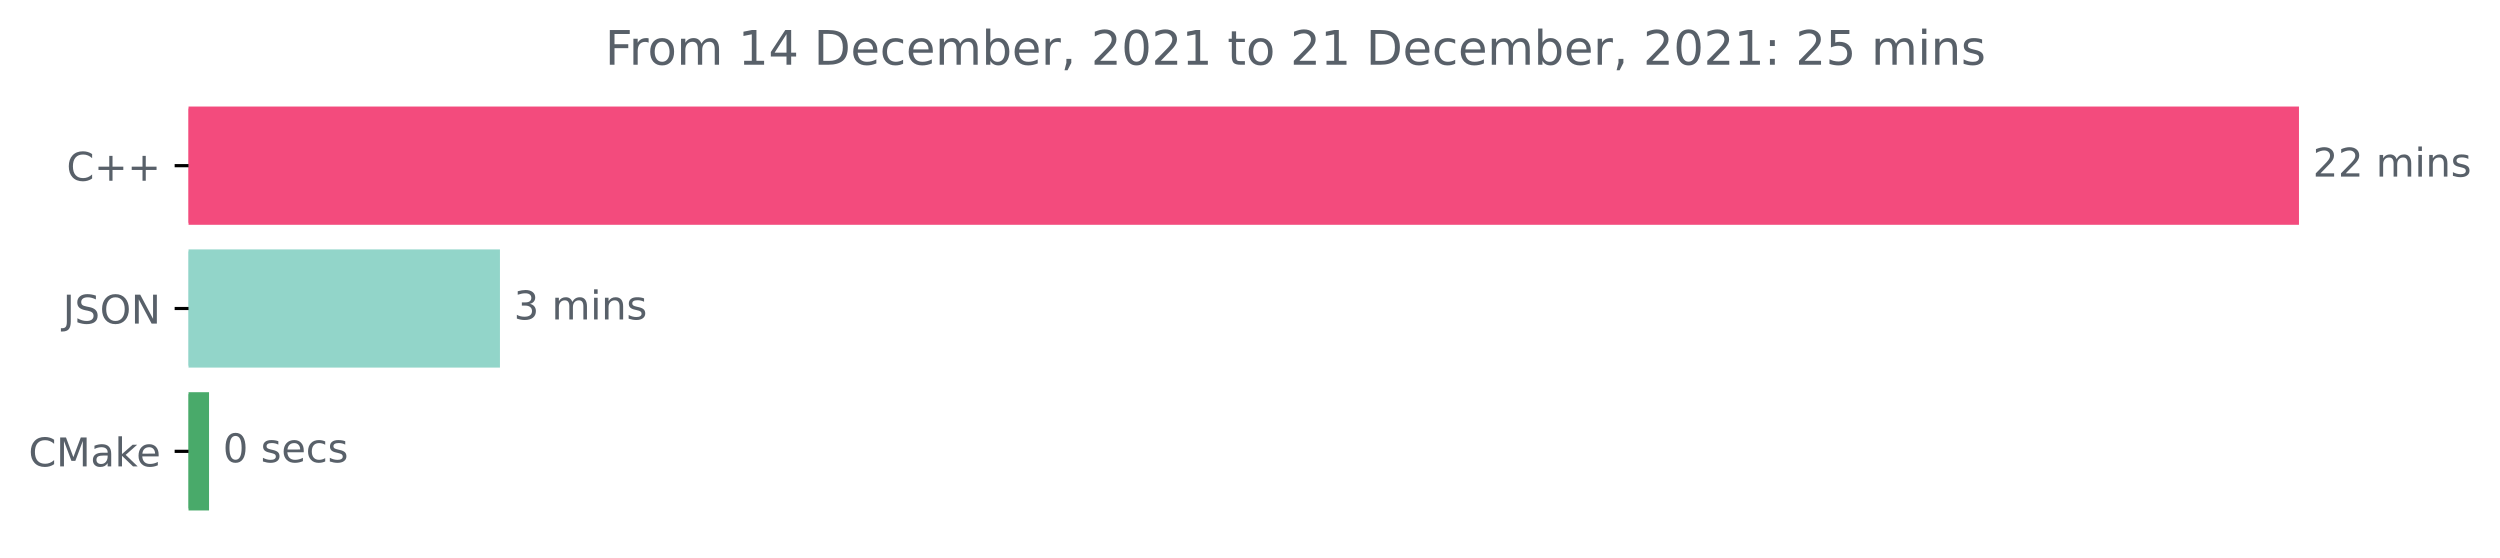
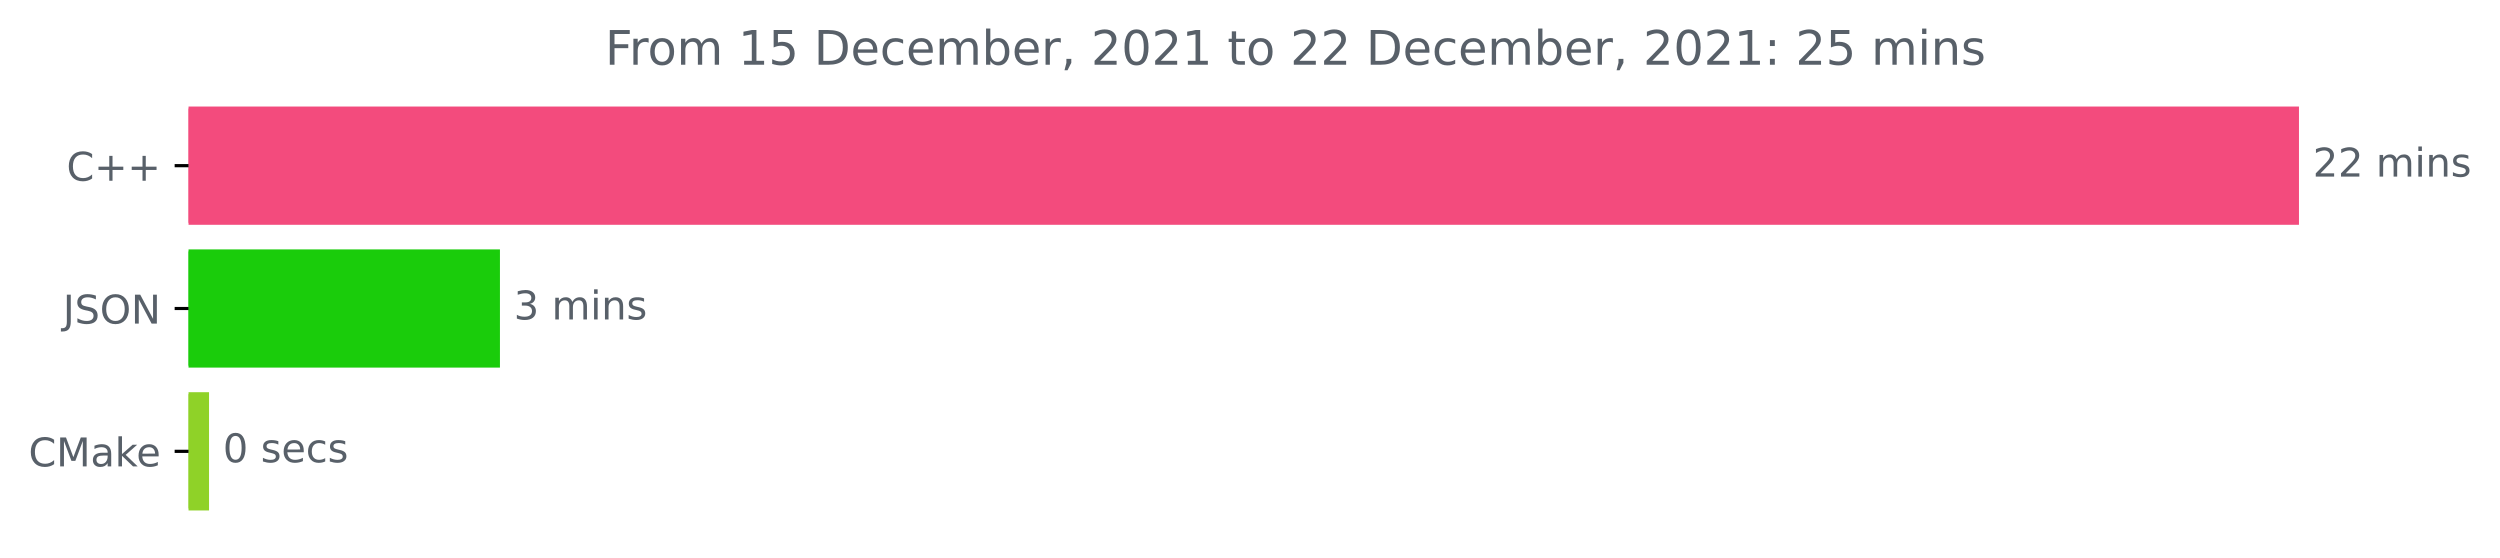
<svg xmlns="http://www.w3.org/2000/svg" xmlns:xlink="http://www.w3.org/1999/xlink" height="140.398pt" version="1.1" viewBox="0 0 630.118 140.398" width="630.118pt">
  <defs>
    <style type="text/css">*{stroke-linecap:butt;stroke-linejoin:round;}</style>
  </defs>
  <g id="figure_1">
    <g id="patch_1">
      <path d="M 0 140.398  L 630.118 140.398  L 630.118 0  L 0 0  z " style="fill:none;" />
    </g>
    <g id="axes_1">
      <g id="patch_2">
-         <path clip-path="url(#p279259e410)" d="M 47.52 27.358  L 578.949 27.358  L 578.949 56.158  L 47.52 56.158  z " style="fill:#f34b7d;stroke:#f34b7d;stroke-linejoin:miter;" />
+         <path clip-path="url(#pa2ffbd8dab)" d="M 47.52 27.358  L 578.949 27.358  L 578.949 56.158  L 47.52 56.158  z " style="fill:#f34b7d;stroke:#f34b7d;stroke-linejoin:miter;" />
      </g>
      <g id="patch_3">
-         <path clip-path="url(#p279259e410)" d="M 47.52 63.358  L 125.509 63.358  L 125.509 92.158  L 47.52 92.158  z " style="fill:#92d5c9;stroke:#92d5c9;stroke-linejoin:miter;" />
+         <path clip-path="url(#pa2ffbd8dab)" d="M 47.52 63.358  L 125.509 63.358  L 125.509 92.158  L 47.52 92.158  z " style="fill:#1acc0b;stroke:#1acc0b;stroke-linejoin:miter;" />
      </g>
      <g id="patch_4">
-         <path clip-path="url(#p279259e410)" d="M 47.52 99.358  L 52.187 99.358  L 52.187 128.158  L 47.52 128.158  z " style="fill:#49aa6a;stroke:#49aa6a;stroke-linejoin:miter;" />
+         <path clip-path="url(#pa2ffbd8dab)" d="M 47.52 99.358  L 52.187 99.358  L 52.187 128.158  L 47.52 128.158  z " style="fill:#8fd228;stroke:#8fd228;stroke-linejoin:miter;" />
      </g>
      <g id="matplotlib.axis_1" />
      <g id="matplotlib.axis_2">
        <g id="ytick_1">
          <g id="line2d_1">
            <defs>
-               <path d="M 0 0  L -3.5 0  " id="m76bc6b5859" style="stroke:#000000;stroke-width:0.8;" />
+               <path d="M 0 0  L -3.5 0  " id="ma0ef207435" style="stroke:#000000;stroke-width:0.8;" />
            </defs>
            <g>
-               <use style="stroke:#000000;stroke-width:0.8;" x="47.52" xlink:href="#m76bc6b5859" y="41.758" />
+               <use style="stroke:#000000;stroke-width:0.8;" x="47.52" xlink:href="#ma0ef207435" y="41.758" />
            </g>
          </g>
          <g id="text_1">
            <g style="fill:#586069;" transform="translate(16.77812 45.55734)scale(0.1 -0.1)">
              <defs>
                <path d="M 4122 4306  L 4122 3641  Q 3803 3938 3442 4084  Q 3081 4231 2675 4231  Q 1875 4231 1450 3742  Q 1025 3253 1025 2328  Q 1025 1406 1450 917  Q 1875 428 2675 428  Q 3081 428 3442 575  Q 3803 722 4122 1019  L 4122 359  Q 3791 134 3420 21  Q 3050 -91 2638 -91  Q 1578 -91 968 557  Q 359 1206 359 2328  Q 359 3453 968 4101  Q 1578 4750 2638 4750  Q 3056 4750 3426 4639  Q 3797 4528 4122 4306  z " id="DejaVuSans-43" transform="scale(0.015625)" />
                <path d="M 2944 4013  L 2944 2272  L 4684 2272  L 4684 1741  L 2944 1741  L 2944 0  L 2419 0  L 2419 1741  L 678 1741  L 678 2272  L 2419 2272  L 2419 4013  L 2944 4013  z " id="DejaVuSans-2b" transform="scale(0.015625)" />
              </defs>
              <use xlink:href="#DejaVuSans-43" />
              <use x="69.824" xlink:href="#DejaVuSans-2b" />
              <use x="153.613" xlink:href="#DejaVuSans-2b" />
            </g>
          </g>
        </g>
        <g id="ytick_2">
          <g id="line2d_2">
            <g>
-               <use style="stroke:#000000;stroke-width:0.8;" x="47.52" xlink:href="#m76bc6b5859" y="77.758" />
+               <use style="stroke:#000000;stroke-width:0.8;" x="47.52" xlink:href="#ma0ef207435" y="77.758" />
            </g>
          </g>
          <g id="text_2">
            <g style="fill:#586069;" transform="translate(15.86875 81.55734)scale(0.1 -0.1)">
              <defs>
                <path d="M 628 4666  L 1259 4666  L 1259 325  Q 1259 -519 939 -900  Q 619 -1281 -91 -1281  L -331 -1281  L -331 -750  L -134 -750  Q 284 -750 456 -515  Q 628 -281 628 325  L 628 4666  z " id="DejaVuSans-4a" transform="scale(0.015625)" />
                <path d="M 3425 4513  L 3425 3897  Q 3066 4069 2747 4153  Q 2428 4238 2131 4238  Q 1616 4238 1336 4038  Q 1056 3838 1056 3469  Q 1056 3159 1242 3001  Q 1428 2844 1947 2747  L 2328 2669  Q 3034 2534 3370 2195  Q 3706 1856 3706 1288  Q 3706 609 3251 259  Q 2797 -91 1919 -91  Q 1588 -91 1214 -16  Q 841 59 441 206  L 441 856  Q 825 641 1194 531  Q 1563 422 1919 422  Q 2459 422 2753 634  Q 3047 847 3047 1241  Q 3047 1584 2836 1778  Q 2625 1972 2144 2069  L 1759 2144  Q 1053 2284 737 2584  Q 422 2884 422 3419  Q 422 4038 858 4394  Q 1294 4750 2059 4750  Q 2388 4750 2728 4690  Q 3069 4631 3425 4513  z " id="DejaVuSans-53" transform="scale(0.015625)" />
                <path d="M 2522 4238  Q 1834 4238 1429 3725  Q 1025 3213 1025 2328  Q 1025 1447 1429 934  Q 1834 422 2522 422  Q 3209 422 3611 934  Q 4013 1447 4013 2328  Q 4013 3213 3611 3725  Q 3209 4238 2522 4238  z M 2522 4750  Q 3503 4750 4090 4092  Q 4678 3434 4678 2328  Q 4678 1225 4090 567  Q 3503 -91 2522 -91  Q 1538 -91 948 565  Q 359 1222 359 2328  Q 359 3434 948 4092  Q 1538 4750 2522 4750  z " id="DejaVuSans-4f" transform="scale(0.015625)" />
                <path d="M 628 4666  L 1478 4666  L 3547 763  L 3547 4666  L 4159 4666  L 4159 0  L 3309 0  L 1241 3903  L 1241 0  L 628 0  L 628 4666  z " id="DejaVuSans-4e" transform="scale(0.015625)" />
              </defs>
              <use xlink:href="#DejaVuSans-4a" />
              <use x="29.492" xlink:href="#DejaVuSans-53" />
              <use x="92.969" xlink:href="#DejaVuSans-4f" />
              <use x="171.68" xlink:href="#DejaVuSans-4e" />
            </g>
          </g>
        </g>
        <g id="ytick_3">
          <g id="line2d_3">
            <g>
-               <use style="stroke:#000000;stroke-width:0.8;" x="47.52" xlink:href="#m76bc6b5859" y="113.758" />
+               <use style="stroke:#000000;stroke-width:0.8;" x="47.52" xlink:href="#ma0ef207435" y="113.758" />
            </g>
          </g>
          <g id="text_3">
            <g style="fill:#586069;" transform="translate(7.2 117.5573)scale(0.1 -0.1)">
              <defs>
                <path d="M 628 4666  L 1569 4666  L 2759 1491  L 3956 4666  L 4897 4666  L 4897 0  L 4281 0  L 4281 4097  L 3078 897  L 2444 897  L 1241 4097  L 1241 0  L 628 0  L 628 4666  z " id="DejaVuSans-4d" transform="scale(0.015625)" />
                <path d="M 2194 1759  Q 1497 1759 1228 1600  Q 959 1441 959 1056  Q 959 750 1161 570  Q 1363 391 1709 391  Q 2188 391 2477 730  Q 2766 1069 2766 1631  L 2766 1759  L 2194 1759  z M 3341 1997  L 3341 0  L 2766 0  L 2766 531  Q 2569 213 2275 61  Q 1981 -91 1556 -91  Q 1019 -91 701 211  Q 384 513 384 1019  Q 384 1609 779 1909  Q 1175 2209 1959 2209  L 2766 2209  L 2766 2266  Q 2766 2663 2505 2880  Q 2244 3097 1772 3097  Q 1472 3097 1187 3025  Q 903 2953 641 2809  L 641 3341  Q 956 3463 1253 3523  Q 1550 3584 1831 3584  Q 2591 3584 2966 3190  Q 3341 2797 3341 1997  z " id="DejaVuSans-61" transform="scale(0.015625)" />
                <path d="M 581 4863  L 1159 4863  L 1159 1991  L 2875 3500  L 3609 3500  L 1753 1863  L 3688 0  L 2938 0  L 1159 1709  L 1159 0  L 581 0  L 581 4863  z " id="DejaVuSans-6b" transform="scale(0.015625)" />
                <path d="M 3597 1894  L 3597 1613  L 953 1613  Q 991 1019 1311 708  Q 1631 397 2203 397  Q 2534 397 2845 478  Q 3156 559 3463 722  L 3463 178  Q 3153 47 2828 -22  Q 2503 -91 2169 -91  Q 1331 -91 842 396  Q 353 884 353 1716  Q 353 2575 817 3079  Q 1281 3584 2069 3584  Q 2775 3584 3186 3129  Q 3597 2675 3597 1894  z M 3022 2063  Q 3016 2534 2758 2815  Q 2500 3097 2075 3097  Q 1594 3097 1305 2825  Q 1016 2553 972 2059  L 3022 2063  z " id="DejaVuSans-65" transform="scale(0.015625)" />
              </defs>
              <use xlink:href="#DejaVuSans-43" />
              <use x="69.824" xlink:href="#DejaVuSans-4d" />
              <use x="156.104" xlink:href="#DejaVuSans-61" />
              <use x="217.383" xlink:href="#DejaVuSans-6b" />
              <use x="271.668" xlink:href="#DejaVuSans-65" />
            </g>
          </g>
        </g>
      </g>
      <g id="text_4">
        <g style="fill:#586069;" transform="translate(582.9489 44.5175)scale(0.1 -0.1)">
          <defs>
            <path d="M 1228 531  L 3431 531  L 3431 0  L 469 0  L 469 531  Q 828 903 1448 1529  Q 2069 2156 2228 2338  Q 2531 2678 2651 2914  Q 2772 3150 2772 3378  Q 2772 3750 2511 3984  Q 2250 4219 1831 4219  Q 1534 4219 1204 4116  Q 875 4013 500 3803  L 500 4441  Q 881 4594 1212 4672  Q 1544 4750 1819 4750  Q 2544 4750 2975 4387  Q 3406 4025 3406 3419  Q 3406 3131 3298 2873  Q 3191 2616 2906 2266  Q 2828 2175 2409 1742  Q 1991 1309 1228 531  z " id="DejaVuSans-32" transform="scale(0.015625)" />
            <path id="DejaVuSans-20" transform="scale(0.015625)" />
            <path d="M 3328 2828  Q 3544 3216 3844 3400  Q 4144 3584 4550 3584  Q 5097 3584 5394 3201  Q 5691 2819 5691 2113  L 5691 0  L 5113 0  L 5113 2094  Q 5113 2597 4934 2840  Q 4756 3084 4391 3084  Q 3944 3084 3684 2787  Q 3425 2491 3425 1978  L 3425 0  L 2847 0  L 2847 2094  Q 2847 2600 2669 2842  Q 2491 3084 2119 3084  Q 1678 3084 1418 2786  Q 1159 2488 1159 1978  L 1159 0  L 581 0  L 581 3500  L 1159 3500  L 1159 2956  Q 1356 3278 1631 3431  Q 1906 3584 2284 3584  Q 2666 3584 2933 3390  Q 3200 3197 3328 2828  z " id="DejaVuSans-6d" transform="scale(0.015625)" />
            <path d="M 603 3500  L 1178 3500  L 1178 0  L 603 0  L 603 3500  z M 603 4863  L 1178 4863  L 1178 4134  L 603 4134  L 603 4863  z " id="DejaVuSans-69" transform="scale(0.015625)" />
            <path d="M 3513 2113  L 3513 0  L 2938 0  L 2938 2094  Q 2938 2591 2744 2837  Q 2550 3084 2163 3084  Q 1697 3084 1428 2787  Q 1159 2491 1159 1978  L 1159 0  L 581 0  L 581 3500  L 1159 3500  L 1159 2956  Q 1366 3272 1645 3428  Q 1925 3584 2291 3584  Q 2894 3584 3203 3211  Q 3513 2838 3513 2113  z " id="DejaVuSans-6e" transform="scale(0.015625)" />
            <path d="M 2834 3397  L 2834 2853  Q 2591 2978 2328 3040  Q 2066 3103 1784 3103  Q 1356 3103 1142 2972  Q 928 2841 928 2578  Q 928 2378 1081 2264  Q 1234 2150 1697 2047  L 1894 2003  Q 2506 1872 2764 1633  Q 3022 1394 3022 966  Q 3022 478 2636 193  Q 2250 -91 1575 -91  Q 1294 -91 989 -36  Q 684 19 347 128  L 347 722  Q 666 556 975 473  Q 1284 391 1588 391  Q 1994 391 2212 530  Q 2431 669 2431 922  Q 2431 1156 2273 1281  Q 2116 1406 1581 1522  L 1381 1569  Q 847 1681 609 1914  Q 372 2147 372 2553  Q 372 3047 722 3315  Q 1072 3584 1716 3584  Q 2034 3584 2315 3537  Q 2597 3491 2834 3397  z " id="DejaVuSans-73" transform="scale(0.015625)" />
          </defs>
          <use xlink:href="#DejaVuSans-32" />
          <use x="63.623" xlink:href="#DejaVuSans-32" />
          <use x="127.246" xlink:href="#DejaVuSans-20" />
          <use x="159.033" xlink:href="#DejaVuSans-6d" />
          <use x="256.445" xlink:href="#DejaVuSans-69" />
          <use x="284.229" xlink:href="#DejaVuSans-6e" />
          <use x="347.607" xlink:href="#DejaVuSans-73" />
        </g>
      </g>
      <g id="text_5">
        <g style="fill:#586069;" transform="translate(129.509 80.5175)scale(0.1 -0.1)">
          <defs>
            <path d="M 2597 2516  Q 3050 2419 3304 2112  Q 3559 1806 3559 1356  Q 3559 666 3084 287  Q 2609 -91 1734 -91  Q 1441 -91 1130 -33  Q 819 25 488 141  L 488 750  Q 750 597 1062 519  Q 1375 441 1716 441  Q 2309 441 2620 675  Q 2931 909 2931 1356  Q 2931 1769 2642 2001  Q 2353 2234 1838 2234  L 1294 2234  L 1294 2753  L 1863 2753  Q 2328 2753 2575 2939  Q 2822 3125 2822 3475  Q 2822 3834 2567 4026  Q 2313 4219 1838 4219  Q 1578 4219 1281 4162  Q 984 4106 628 3988  L 628 4550  Q 988 4650 1302 4700  Q 1616 4750 1894 4750  Q 2613 4750 3031 4423  Q 3450 4097 3450 3541  Q 3450 3153 3228 2886  Q 3006 2619 2597 2516  z " id="DejaVuSans-33" transform="scale(0.015625)" />
          </defs>
          <use xlink:href="#DejaVuSans-33" />
          <use x="63.623" xlink:href="#DejaVuSans-20" />
          <use x="95.41" xlink:href="#DejaVuSans-6d" />
          <use x="192.822" xlink:href="#DejaVuSans-69" />
          <use x="220.605" xlink:href="#DejaVuSans-6e" />
          <use x="283.984" xlink:href="#DejaVuSans-73" />
        </g>
      </g>
      <g id="text_6">
        <g style="fill:#586069;" transform="translate(56.18735 116.5175)scale(0.1 -0.1)">
          <defs>
            <path d="M 2034 4250  Q 1547 4250 1301 3770  Q 1056 3291 1056 2328  Q 1056 1369 1301 889  Q 1547 409 2034 409  Q 2525 409 2770 889  Q 3016 1369 3016 2328  Q 3016 3291 2770 3770  Q 2525 4250 2034 4250  z M 2034 4750  Q 2819 4750 3233 4129  Q 3647 3509 3647 2328  Q 3647 1150 3233 529  Q 2819 -91 2034 -91  Q 1250 -91 836 529  Q 422 1150 422 2328  Q 422 3509 836 4129  Q 1250 4750 2034 4750  z " id="DejaVuSans-30" transform="scale(0.015625)" />
            <path d="M 3122 3366  L 3122 2828  Q 2878 2963 2633 3030  Q 2388 3097 2138 3097  Q 1578 3097 1268 2742  Q 959 2388 959 1747  Q 959 1106 1268 751  Q 1578 397 2138 397  Q 2388 397 2633 464  Q 2878 531 3122 666  L 3122 134  Q 2881 22 2623 -34  Q 2366 -91 2075 -91  Q 1284 -91 818 406  Q 353 903 353 1747  Q 353 2603 823 3093  Q 1294 3584 2113 3584  Q 2378 3584 2631 3529  Q 2884 3475 3122 3366  z " id="DejaVuSans-63" transform="scale(0.015625)" />
          </defs>
          <use xlink:href="#DejaVuSans-30" />
          <use x="63.623" xlink:href="#DejaVuSans-20" />
          <use x="95.41" xlink:href="#DejaVuSans-73" />
          <use x="147.51" xlink:href="#DejaVuSans-65" />
          <use x="209.033" xlink:href="#DejaVuSans-63" />
          <use x="264.014" xlink:href="#DejaVuSans-73" />
        </g>
      </g>
      <g id="text_7">
        <g style="fill:#586069;" transform="translate(152.5231 16.31812)scale(0.12 -0.12)">
          <defs>
            <path d="M 628 4666  L 3309 4666  L 3309 4134  L 1259 4134  L 1259 2759  L 3109 2759  L 3109 2228  L 1259 2228  L 1259 0  L 628 0  L 628 4666  z " id="DejaVuSans-46" transform="scale(0.015625)" />
            <path d="M 2631 2963  Q 2534 3019 2420 3045  Q 2306 3072 2169 3072  Q 1681 3072 1420 2755  Q 1159 2438 1159 1844  L 1159 0  L 581 0  L 581 3500  L 1159 3500  L 1159 2956  Q 1341 3275 1631 3429  Q 1922 3584 2338 3584  Q 2397 3584 2469 3576  Q 2541 3569 2628 3553  L 2631 2963  z " id="DejaVuSans-72" transform="scale(0.015625)" />
            <path d="M 1959 3097  Q 1497 3097 1228 2736  Q 959 2375 959 1747  Q 959 1119 1226 758  Q 1494 397 1959 397  Q 2419 397 2687 759  Q 2956 1122 2956 1747  Q 2956 2369 2687 2733  Q 2419 3097 1959 3097  z M 1959 3584  Q 2709 3584 3137 3096  Q 3566 2609 3566 1747  Q 3566 888 3137 398  Q 2709 -91 1959 -91  Q 1206 -91 779 398  Q 353 888 353 1747  Q 353 2609 779 3096  Q 1206 3584 1959 3584  z " id="DejaVuSans-6f" transform="scale(0.015625)" />
            <path d="M 794 531  L 1825 531  L 1825 4091  L 703 3866  L 703 4441  L 1819 4666  L 2450 4666  L 2450 531  L 3481 531  L 3481 0  L 794 0  L 794 531  z " id="DejaVuSans-31" transform="scale(0.015625)" />
-             <path d="M 2419 4116  L 825 1625  L 2419 1625  L 2419 4116  z M 2253 4666  L 3047 4666  L 3047 1625  L 3713 1625  L 3713 1100  L 3047 1100  L 3047 0  L 2419 0  L 2419 1100  L 313 1100  L 313 1709  L 2253 4666  z " id="DejaVuSans-34" transform="scale(0.015625)" />
+             <path d="M 691 4666  L 3169 4666  L 3169 4134  L 1269 4134  L 1269 2991  Q 1406 3038 1543 3061  Q 1681 3084 1819 3084  Q 2600 3084 3056 2656  Q 3513 2228 3513 1497  Q 3513 744 3044 326  Q 2575 -91 1722 -91  Q 1428 -91 1123 -41  Q 819 9 494 109  L 494 744  Q 775 591 1075 516  Q 1375 441 1709 441  Q 2250 441 2565 725  Q 2881 1009 2881 1497  Q 2881 1984 2565 2268  Q 2250 2553 1709 2553  Q 1456 2553 1204 2497  Q 953 2441 691 2322  L 691 4666  z " id="DejaVuSans-35" transform="scale(0.015625)" />
            <path d="M 1259 4147  L 1259 519  L 2022 519  Q 2988 519 3436 956  Q 3884 1394 3884 2338  Q 3884 3275 3436 3711  Q 2988 4147 2022 4147  L 1259 4147  z M 628 4666  L 1925 4666  Q 3281 4666 3915 4102  Q 4550 3538 4550 2338  Q 4550 1131 3912 565  Q 3275 0 1925 0  L 628 0  L 628 4666  z " id="DejaVuSans-44" transform="scale(0.015625)" />
            <path d="M 3116 1747  Q 3116 2381 2855 2742  Q 2594 3103 2138 3103  Q 1681 3103 1420 2742  Q 1159 2381 1159 1747  Q 1159 1113 1420 752  Q 1681 391 2138 391  Q 2594 391 2855 752  Q 3116 1113 3116 1747  z M 1159 2969  Q 1341 3281 1617 3432  Q 1894 3584 2278 3584  Q 2916 3584 3314 3078  Q 3713 2572 3713 1747  Q 3713 922 3314 415  Q 2916 -91 2278 -91  Q 1894 -91 1617 61  Q 1341 213 1159 525  L 1159 0  L 581 0  L 581 4863  L 1159 4863  L 1159 2969  z " id="DejaVuSans-62" transform="scale(0.015625)" />
            <path d="M 750 794  L 1409 794  L 1409 256  L 897 -744  L 494 -744  L 750 256  L 750 794  z " id="DejaVuSans-2c" transform="scale(0.015625)" />
            <path d="M 1172 4494  L 1172 3500  L 2356 3500  L 2356 3053  L 1172 3053  L 1172 1153  Q 1172 725 1289 603  Q 1406 481 1766 481  L 2356 481  L 2356 0  L 1766 0  Q 1100 0 847 248  Q 594 497 594 1153  L 594 3053  L 172 3053  L 172 3500  L 594 3500  L 594 4494  L 1172 4494  z " id="DejaVuSans-74" transform="scale(0.015625)" />
            <path d="M 750 794  L 1409 794  L 1409 0  L 750 0  L 750 794  z M 750 3309  L 1409 3309  L 1409 2516  L 750 2516  L 750 3309  z " id="DejaVuSans-3a" transform="scale(0.015625)" />
-             <path d="M 691 4666  L 3169 4666  L 3169 4134  L 1269 4134  L 1269 2991  Q 1406 3038 1543 3061  Q 1681 3084 1819 3084  Q 2600 3084 3056 2656  Q 3513 2228 3513 1497  Q 3513 744 3044 326  Q 2575 -91 1722 -91  Q 1428 -91 1123 -41  Q 819 9 494 109  L 494 744  Q 775 591 1075 516  Q 1375 441 1709 441  Q 2250 441 2565 725  Q 2881 1009 2881 1497  Q 2881 1984 2565 2268  Q 2250 2553 1709 2553  Q 1456 2553 1204 2497  Q 953 2441 691 2322  L 691 4666  z " id="DejaVuSans-35" transform="scale(0.015625)" />
          </defs>
          <use xlink:href="#DejaVuSans-46" />
          <use x="50.27" xlink:href="#DejaVuSans-72" />
          <use x="89.133" xlink:href="#DejaVuSans-6f" />
          <use x="150.314" xlink:href="#DejaVuSans-6d" />
          <use x="247.727" xlink:href="#DejaVuSans-20" />
          <use x="279.514" xlink:href="#DejaVuSans-31" />
-           <use x="343.137" xlink:href="#DejaVuSans-34" />
+           <use x="343.137" xlink:href="#DejaVuSans-35" />
          <use x="406.76" xlink:href="#DejaVuSans-20" />
          <use x="438.547" xlink:href="#DejaVuSans-44" />
          <use x="515.549" xlink:href="#DejaVuSans-65" />
          <use x="577.072" xlink:href="#DejaVuSans-63" />
          <use x="632.053" xlink:href="#DejaVuSans-65" />
          <use x="693.576" xlink:href="#DejaVuSans-6d" />
          <use x="790.988" xlink:href="#DejaVuSans-62" />
          <use x="854.465" xlink:href="#DejaVuSans-65" />
          <use x="915.988" xlink:href="#DejaVuSans-72" />
          <use x="957.102" xlink:href="#DejaVuSans-2c" />
          <use x="988.889" xlink:href="#DejaVuSans-20" />
          <use x="1020.676" xlink:href="#DejaVuSans-32" />
          <use x="1084.299" xlink:href="#DejaVuSans-30" />
          <use x="1147.922" xlink:href="#DejaVuSans-32" />
          <use x="1211.545" xlink:href="#DejaVuSans-31" />
          <use x="1275.168" xlink:href="#DejaVuSans-20" />
          <use x="1306.955" xlink:href="#DejaVuSans-74" />
          <use x="1346.164" xlink:href="#DejaVuSans-6f" />
          <use x="1407.346" xlink:href="#DejaVuSans-20" />
          <use x="1439.133" xlink:href="#DejaVuSans-32" />
-           <use x="1502.756" xlink:href="#DejaVuSans-31" />
+           <use x="1502.756" xlink:href="#DejaVuSans-32" />
          <use x="1566.379" xlink:href="#DejaVuSans-20" />
          <use x="1598.166" xlink:href="#DejaVuSans-44" />
          <use x="1675.168" xlink:href="#DejaVuSans-65" />
          <use x="1736.691" xlink:href="#DejaVuSans-63" />
          <use x="1791.672" xlink:href="#DejaVuSans-65" />
          <use x="1853.195" xlink:href="#DejaVuSans-6d" />
          <use x="1950.607" xlink:href="#DejaVuSans-62" />
          <use x="2014.084" xlink:href="#DejaVuSans-65" />
          <use x="2075.607" xlink:href="#DejaVuSans-72" />
          <use x="2116.721" xlink:href="#DejaVuSans-2c" />
          <use x="2148.508" xlink:href="#DejaVuSans-20" />
          <use x="2180.295" xlink:href="#DejaVuSans-32" />
          <use x="2243.918" xlink:href="#DejaVuSans-30" />
          <use x="2307.541" xlink:href="#DejaVuSans-32" />
          <use x="2371.164" xlink:href="#DejaVuSans-31" />
          <use x="2434.787" xlink:href="#DejaVuSans-3a" />
          <use x="2468.479" xlink:href="#DejaVuSans-20" />
          <use x="2500.266" xlink:href="#DejaVuSans-32" />
          <use x="2563.889" xlink:href="#DejaVuSans-35" />
          <use x="2627.512" xlink:href="#DejaVuSans-20" />
          <use x="2659.299" xlink:href="#DejaVuSans-6d" />
          <use x="2756.711" xlink:href="#DejaVuSans-69" />
          <use x="2784.494" xlink:href="#DejaVuSans-6e" />
          <use x="2847.873" xlink:href="#DejaVuSans-73" />
        </g>
      </g>
    </g>
  </g>
  <defs>
-     <clipPath id="p279259e410">
+     <clipPath id="pa2ffbd8dab">
      <rect height="110.88" width="558" x="47.52" y="22.318" />
    </clipPath>
  </defs>
</svg>
